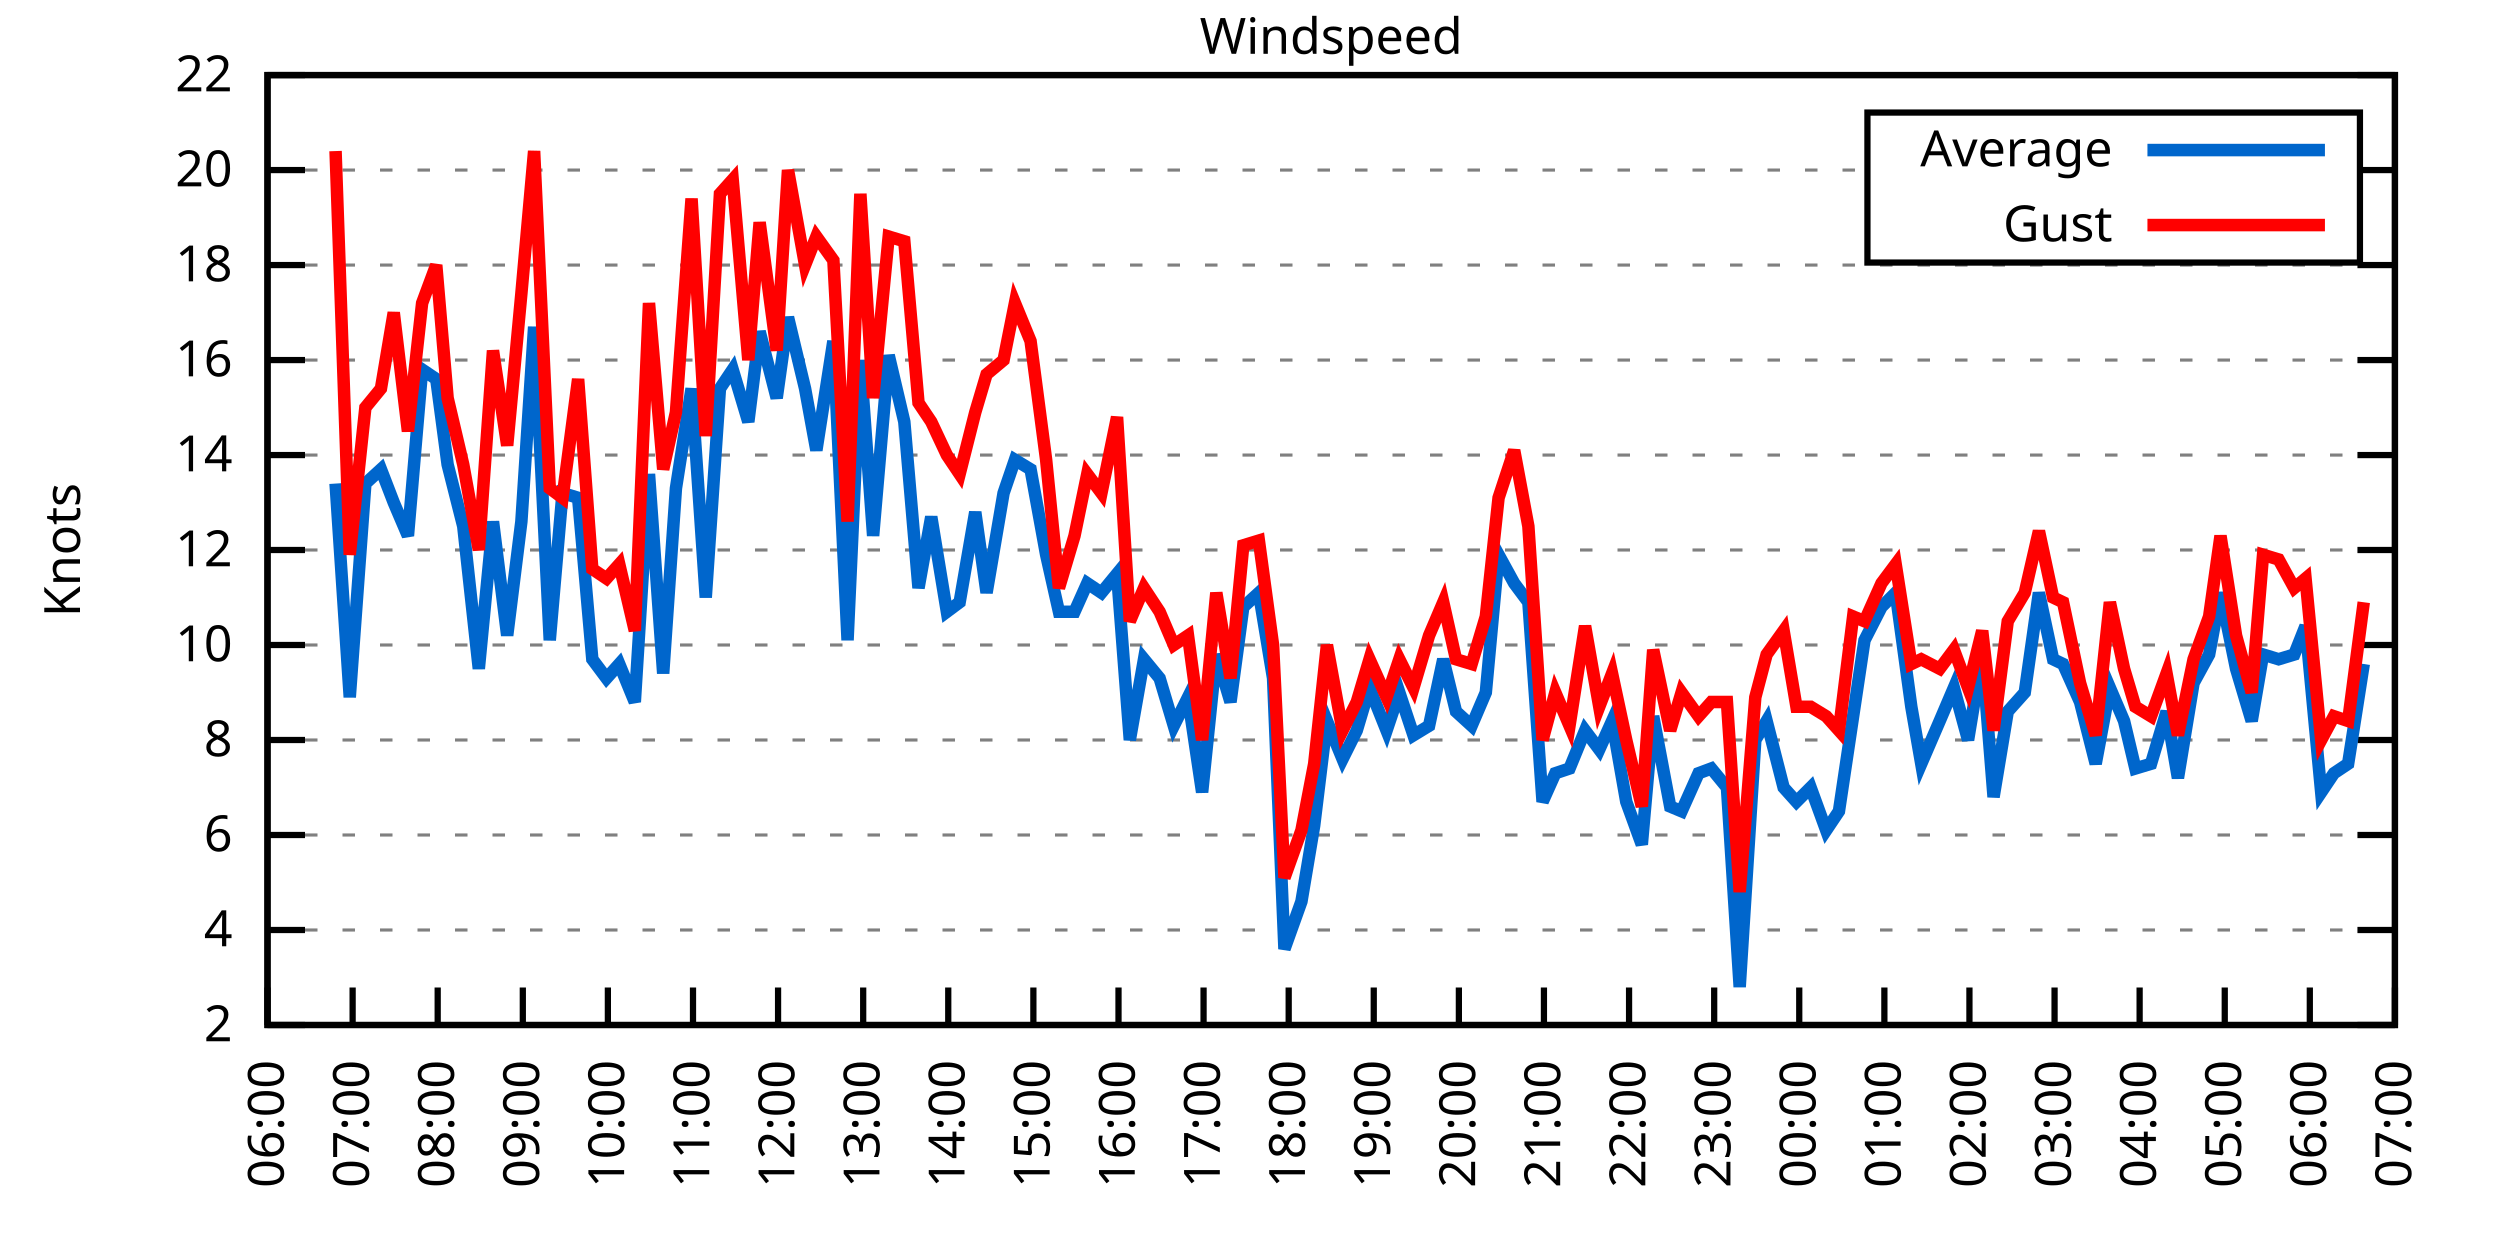
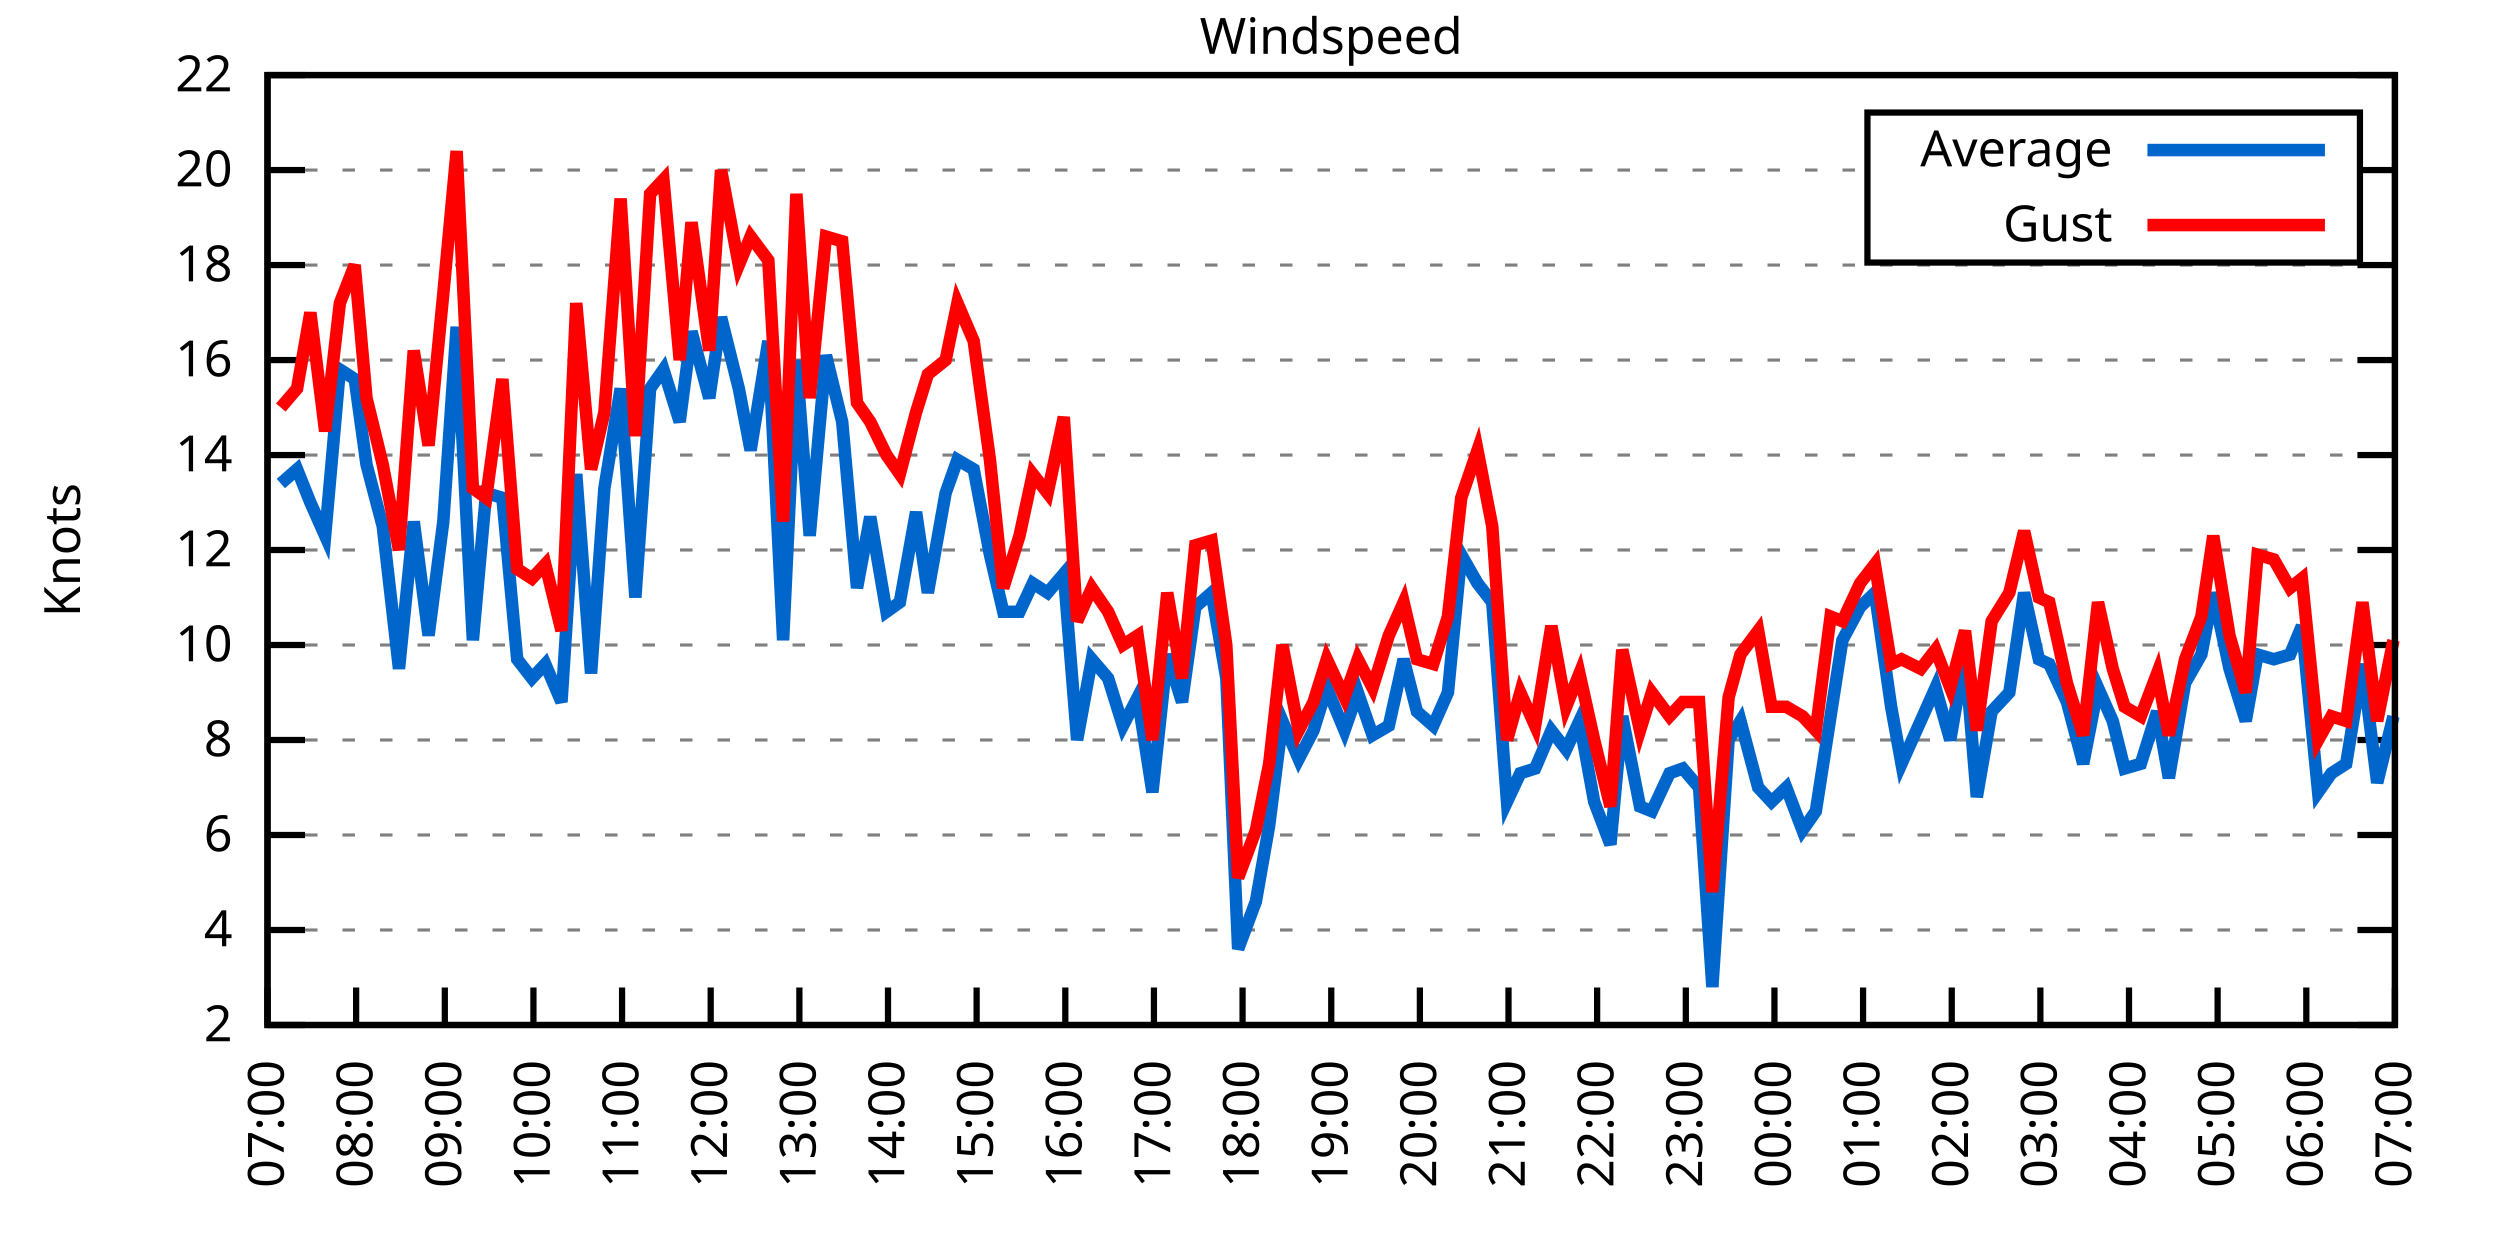
<svg xmlns="http://www.w3.org/2000/svg" xmlns:xlink="http://www.w3.org/1999/xlink" width="400" height="200" viewBox="0 0 400 200">
  <g id="gnuplot_canvas">
    <rect x="0" y="0" width="400" height="200" fill="none" />
    <defs>
      <circle id="gpDot" r="0.5" stroke-width="0.5" stroke="currentColor" />
      <path id="gpPt0" stroke-width="0.333" stroke="currentColor" d="M-1,0 h2 M0,-1 v2" />
      <path id="gpPt1" stroke-width="0.333" stroke="currentColor" d="M-1,-1 L1,1 M1,-1 L-1,1" />
      <path id="gpPt2" stroke-width="0.333" stroke="currentColor" d="M-1,0 L1,0 M0,-1 L0,1 M-1,-1 L1,1 M-1,1 L1,-1" />
      <rect id="gpPt3" stroke-width="0.333" stroke="currentColor" x="-1" y="-1" width="2" height="2" />
      <rect id="gpPt4" stroke-width="0.333" stroke="currentColor" fill="currentColor" x="-1" y="-1" width="2" height="2" />
      <circle id="gpPt5" stroke-width="0.333" stroke="currentColor" cx="0" cy="0" r="1" />
      <use xlink:href="#gpPt5" id="gpPt6" fill="currentColor" stroke="none" />
      <path id="gpPt7" stroke-width="0.333" stroke="currentColor" d="M0,-1.33 L-1.33,0.67 L1.33,0.67 z" />
      <use xlink:href="#gpPt7" id="gpPt8" fill="currentColor" stroke="none" />
      <use xlink:href="#gpPt7" id="gpPt9" stroke="currentColor" transform="rotate(180)" />
      <use xlink:href="#gpPt9" id="gpPt10" fill="currentColor" stroke="none" />
      <use xlink:href="#gpPt3" id="gpPt11" stroke="currentColor" transform="rotate(45)" />
      <use xlink:href="#gpPt11" id="gpPt12" fill="currentColor" stroke="none" />
      <path id="gpPt13" stroke-width="0.333" stroke="currentColor" d="M0,1.330 L1.265,0.411 L0.782,-1.067 L-0.782,-1.076 L-1.265,0.411 z" />
      <use xlink:href="#gpPt13" id="gpPt14" fill="currentColor" stroke="none" />
      <filter id="textbox" filterUnits="objectBoundingBox" x="0" y="0" height="1" width="1">
        <feFlood flood-color="white" flood-opacity="1" result="bgnd" />
        <feComposite in="SourceGraphic" in2="bgnd" operator="atop" />
      </filter>
      <filter id="greybox" filterUnits="objectBoundingBox" x="0" y="0" height="1" width="1">
        <feFlood flood-color="lightgrey" flood-opacity="1" result="grey" />
        <feComposite in="SourceGraphic" in2="grey" operator="atop" />
      </filter>
    </defs>
    <g fill="none" color="white" stroke="currentColor" stroke-width="1.00" stroke-linecap="butt" stroke-linejoin="miter">
</g>
    <g fill="none" color="black" stroke="currentColor" stroke-width="1.00" stroke-linecap="butt" stroke-linejoin="miter">
      <g stroke="none" shape-rendering="crispEdges">
        <polygon fill="rgb(255, 255, 255)" points="42.80,164.00 383.18,164.00 383.18,12.02 42.80,12.02 " />
      </g>
    </g>
    <g fill="none" color="black" stroke="currentColor" stroke-width="1.00" stroke-linecap="butt" stroke-linejoin="miter">
</g>
    <g fill="none" color="black" stroke="black" stroke-width="0.50" stroke-linecap="butt" stroke-linejoin="miter">
</g>
    <g fill="none" color="gray" stroke="currentColor" stroke-width="0.50" stroke-linecap="butt" stroke-linejoin="miter">
      <path stroke="gray" stroke-dasharray="2,4" class="gridline" d="M42.80,164.00 L383.19,164.00  " />
    </g>
    <g fill="none" color="gray" stroke="gray" stroke-width="1.00" stroke-linecap="butt" stroke-linejoin="miter">
</g>
    <g fill="none" color="black" stroke="currentColor" stroke-width="1.00" stroke-linecap="butt" stroke-linejoin="miter">
      <path stroke="black" d="M42.80,164.00 L48.80,164.00 M383.19,164.00 L377.19,164.00  " />
      <g transform="translate(37.20,166.60)" stroke="none" fill="black" font-family="Sans" font-size="8.00" text-anchor="end">
        <text>
          <tspan font-family="Sans"> 2</tspan>
        </text>
      </g>
    </g>
    <g fill="none" color="black" stroke="currentColor" stroke-width="1.00" stroke-linecap="butt" stroke-linejoin="miter">
</g>
    <g fill="none" color="black" stroke="black" stroke-width="0.50" stroke-linecap="butt" stroke-linejoin="miter">
</g>
    <g fill="none" color="gray" stroke="currentColor" stroke-width="0.50" stroke-linecap="butt" stroke-linejoin="miter">
      <path stroke="gray" stroke-dasharray="2,4" class="gridline" d="M42.80,148.80 L383.19,148.80  " />
    </g>
    <g fill="none" color="gray" stroke="gray" stroke-width="1.00" stroke-linecap="butt" stroke-linejoin="miter">
</g>
    <g fill="none" color="black" stroke="currentColor" stroke-width="1.00" stroke-linecap="butt" stroke-linejoin="miter">
      <path stroke="black" d="M42.80,148.80 L48.80,148.80 M383.19,148.80 L377.19,148.80  " />
      <g transform="translate(37.20,151.40)" stroke="none" fill="black" font-family="Sans" font-size="8.00" text-anchor="end">
        <text>
          <tspan font-family="Sans"> 4</tspan>
        </text>
      </g>
    </g>
    <g fill="none" color="black" stroke="currentColor" stroke-width="1.00" stroke-linecap="butt" stroke-linejoin="miter">
</g>
    <g fill="none" color="black" stroke="black" stroke-width="0.50" stroke-linecap="butt" stroke-linejoin="miter">
</g>
    <g fill="none" color="gray" stroke="currentColor" stroke-width="0.50" stroke-linecap="butt" stroke-linejoin="miter">
      <path stroke="gray" stroke-dasharray="2,4" class="gridline" d="M42.80,133.60 L383.19,133.60  " />
    </g>
    <g fill="none" color="gray" stroke="gray" stroke-width="1.00" stroke-linecap="butt" stroke-linejoin="miter">
</g>
    <g fill="none" color="black" stroke="currentColor" stroke-width="1.00" stroke-linecap="butt" stroke-linejoin="miter">
      <path stroke="black" d="M42.80,133.60 L48.80,133.60 M383.19,133.60 L377.19,133.60  " />
      <g transform="translate(37.20,136.20)" stroke="none" fill="black" font-family="Sans" font-size="8.00" text-anchor="end">
        <text>
          <tspan font-family="Sans"> 6</tspan>
        </text>
      </g>
    </g>
    <g fill="none" color="black" stroke="currentColor" stroke-width="1.00" stroke-linecap="butt" stroke-linejoin="miter">
</g>
    <g fill="none" color="black" stroke="black" stroke-width="0.50" stroke-linecap="butt" stroke-linejoin="miter">
</g>
    <g fill="none" color="gray" stroke="currentColor" stroke-width="0.50" stroke-linecap="butt" stroke-linejoin="miter">
      <path stroke="gray" stroke-dasharray="2,4" class="gridline" d="M42.80,118.40 L383.19,118.40  " />
    </g>
    <g fill="none" color="gray" stroke="gray" stroke-width="1.00" stroke-linecap="butt" stroke-linejoin="miter">
</g>
    <g fill="none" color="black" stroke="currentColor" stroke-width="1.00" stroke-linecap="butt" stroke-linejoin="miter">
      <path stroke="black" d="M42.80,118.40 L48.80,118.40 M383.19,118.40 L377.19,118.40  " />
      <g transform="translate(37.20,121.00)" stroke="none" fill="black" font-family="Sans" font-size="8.00" text-anchor="end">
        <text>
          <tspan font-family="Sans"> 8</tspan>
        </text>
      </g>
    </g>
    <g fill="none" color="black" stroke="currentColor" stroke-width="1.00" stroke-linecap="butt" stroke-linejoin="miter">
</g>
    <g fill="none" color="black" stroke="black" stroke-width="0.50" stroke-linecap="butt" stroke-linejoin="miter">
</g>
    <g fill="none" color="gray" stroke="currentColor" stroke-width="0.50" stroke-linecap="butt" stroke-linejoin="miter">
      <path stroke="gray" stroke-dasharray="2,4" class="gridline" d="M42.80,103.20 L383.19,103.20  " />
    </g>
    <g fill="none" color="gray" stroke="gray" stroke-width="1.00" stroke-linecap="butt" stroke-linejoin="miter">
</g>
    <g fill="none" color="black" stroke="currentColor" stroke-width="1.00" stroke-linecap="butt" stroke-linejoin="miter">
      <path stroke="black" d="M42.80,103.20 L48.80,103.20 M383.19,103.20 L377.19,103.20  " />
      <g transform="translate(37.20,105.80)" stroke="none" fill="black" font-family="Sans" font-size="8.00" text-anchor="end">
        <text>
          <tspan font-family="Sans"> 10</tspan>
        </text>
      </g>
    </g>
    <g fill="none" color="black" stroke="currentColor" stroke-width="1.00" stroke-linecap="butt" stroke-linejoin="miter">
</g>
    <g fill="none" color="black" stroke="black" stroke-width="0.50" stroke-linecap="butt" stroke-linejoin="miter">
</g>
    <g fill="none" color="gray" stroke="currentColor" stroke-width="0.50" stroke-linecap="butt" stroke-linejoin="miter">
      <path stroke="gray" stroke-dasharray="2,4" class="gridline" d="M42.80,88.00 L383.19,88.00  " />
    </g>
    <g fill="none" color="gray" stroke="gray" stroke-width="1.00" stroke-linecap="butt" stroke-linejoin="miter">
</g>
    <g fill="none" color="black" stroke="currentColor" stroke-width="1.00" stroke-linecap="butt" stroke-linejoin="miter">
      <path stroke="black" d="M42.80,88.00 L48.80,88.00 M383.19,88.00 L377.19,88.00  " />
      <g transform="translate(37.20,90.60)" stroke="none" fill="black" font-family="Sans" font-size="8.00" text-anchor="end">
        <text>
          <tspan font-family="Sans"> 12</tspan>
        </text>
      </g>
    </g>
    <g fill="none" color="black" stroke="currentColor" stroke-width="1.00" stroke-linecap="butt" stroke-linejoin="miter">
</g>
    <g fill="none" color="black" stroke="black" stroke-width="0.50" stroke-linecap="butt" stroke-linejoin="miter">
</g>
    <g fill="none" color="gray" stroke="currentColor" stroke-width="0.50" stroke-linecap="butt" stroke-linejoin="miter">
      <path stroke="gray" stroke-dasharray="2,4" class="gridline" d="M42.80,72.81 L383.19,72.81  " />
    </g>
    <g fill="none" color="gray" stroke="gray" stroke-width="1.00" stroke-linecap="butt" stroke-linejoin="miter">
</g>
    <g fill="none" color="black" stroke="currentColor" stroke-width="1.00" stroke-linecap="butt" stroke-linejoin="miter">
      <path stroke="black" d="M42.80,72.81 L48.80,72.81 M383.19,72.81 L377.19,72.81  " />
      <g transform="translate(37.20,75.41)" stroke="none" fill="black" font-family="Sans" font-size="8.00" text-anchor="end">
        <text>
          <tspan font-family="Sans"> 14</tspan>
        </text>
      </g>
    </g>
    <g fill="none" color="black" stroke="currentColor" stroke-width="1.00" stroke-linecap="butt" stroke-linejoin="miter">
</g>
    <g fill="none" color="black" stroke="black" stroke-width="0.50" stroke-linecap="butt" stroke-linejoin="miter">
</g>
    <g fill="none" color="gray" stroke="currentColor" stroke-width="0.50" stroke-linecap="butt" stroke-linejoin="miter">
      <path stroke="gray" stroke-dasharray="2,4" class="gridline" d="M42.80,57.61 L383.19,57.61  " />
    </g>
    <g fill="none" color="gray" stroke="gray" stroke-width="1.00" stroke-linecap="butt" stroke-linejoin="miter">
</g>
    <g fill="none" color="black" stroke="currentColor" stroke-width="1.00" stroke-linecap="butt" stroke-linejoin="miter">
      <path stroke="black" d="M42.80,57.61 L48.80,57.61 M383.19,57.61 L377.19,57.61  " />
      <g transform="translate(37.20,60.21)" stroke="none" fill="black" font-family="Sans" font-size="8.00" text-anchor="end">
        <text>
          <tspan font-family="Sans"> 16</tspan>
        </text>
      </g>
    </g>
    <g fill="none" color="black" stroke="currentColor" stroke-width="1.00" stroke-linecap="butt" stroke-linejoin="miter">
</g>
    <g fill="none" color="black" stroke="black" stroke-width="0.50" stroke-linecap="butt" stroke-linejoin="miter">
</g>
    <g fill="none" color="gray" stroke="currentColor" stroke-width="0.50" stroke-linecap="butt" stroke-linejoin="miter">
      <path stroke="gray" stroke-dasharray="2,4" class="gridline" d="M42.80,42.41 L383.19,42.41  " />
    </g>
    <g fill="none" color="gray" stroke="gray" stroke-width="1.00" stroke-linecap="butt" stroke-linejoin="miter">
</g>
    <g fill="none" color="black" stroke="currentColor" stroke-width="1.00" stroke-linecap="butt" stroke-linejoin="miter">
      <path stroke="black" d="M42.80,42.41 L48.80,42.41 M383.19,42.41 L377.19,42.41  " />
      <g transform="translate(37.20,45.01)" stroke="none" fill="black" font-family="Sans" font-size="8.00" text-anchor="end">
        <text>
          <tspan font-family="Sans"> 18</tspan>
        </text>
      </g>
    </g>
    <g fill="none" color="black" stroke="currentColor" stroke-width="1.00" stroke-linecap="butt" stroke-linejoin="miter">
</g>
    <g fill="none" color="black" stroke="black" stroke-width="0.50" stroke-linecap="butt" stroke-linejoin="miter">
</g>
    <g fill="none" color="gray" stroke="currentColor" stroke-width="0.50" stroke-linecap="butt" stroke-linejoin="miter">
      <path stroke="gray" stroke-dasharray="2,4" class="gridline" d="M42.80,27.21 L298.79,27.21 M377.59,27.21 L383.19,27.21  " />
    </g>
    <g fill="none" color="gray" stroke="gray" stroke-width="1.00" stroke-linecap="butt" stroke-linejoin="miter">
</g>
    <g fill="none" color="black" stroke="currentColor" stroke-width="1.00" stroke-linecap="butt" stroke-linejoin="miter">
      <path stroke="black" d="M42.80,27.21 L48.80,27.21 M383.19,27.21 L377.19,27.21  " />
      <g transform="translate(37.20,29.81)" stroke="none" fill="black" font-family="Sans" font-size="8.00" text-anchor="end">
        <text>
          <tspan font-family="Sans"> 20</tspan>
        </text>
      </g>
    </g>
    <g fill="none" color="black" stroke="currentColor" stroke-width="1.00" stroke-linecap="butt" stroke-linejoin="miter">
</g>
    <g fill="none" color="black" stroke="black" stroke-width="0.50" stroke-linecap="butt" stroke-linejoin="miter">
</g>
    <g fill="none" color="gray" stroke="currentColor" stroke-width="0.50" stroke-linecap="butt" stroke-linejoin="miter">
      <path stroke="gray" stroke-dasharray="2,4" class="gridline" d="M42.80,12.01 L383.19,12.01  " />
    </g>
    <g fill="none" color="gray" stroke="gray" stroke-width="1.00" stroke-linecap="butt" stroke-linejoin="miter">
</g>
    <g fill="none" color="black" stroke="currentColor" stroke-width="1.00" stroke-linecap="butt" stroke-linejoin="miter">
      <path stroke="black" d="M42.80,12.01 L48.80,12.01 M383.19,12.01 L377.19,12.01  " />
      <g transform="translate(37.20,14.61)" stroke="none" fill="black" font-family="Sans" font-size="8.00" text-anchor="end">
        <text>
          <tspan font-family="Sans"> 22</tspan>
        </text>
      </g>
    </g>
    <g fill="none" color="black" stroke="currentColor" stroke-width="1.00" stroke-linecap="butt" stroke-linejoin="miter">
      <path stroke="black" d="M42.80,164.00 L42.80,158.00  " />
      <g transform="translate(45.40,169.60) rotate(270.00)" stroke="none" fill="black" font-family="Sans" font-size="8.00" text-anchor="end">
        <text>
-           <tspan font-family="Sans">06:00</tspan>
-         </text>
-       </g>
-     </g>
-     <g fill="none" color="black" stroke="currentColor" stroke-width="1.00" stroke-linecap="butt" stroke-linejoin="miter">
-       <path stroke="black" d="M56.42,164.00 L56.42,158.00  " />
-       <g transform="translate(59.02,169.60) rotate(270.00)" stroke="none" fill="black" font-family="Sans" font-size="8.00" text-anchor="end">
-         <text>
          <tspan font-family="Sans">07:00</tspan>
        </text>
      </g>
    </g>
    <g fill="none" color="black" stroke="currentColor" stroke-width="1.00" stroke-linecap="butt" stroke-linejoin="miter">
-       <path stroke="black" d="M70.03,164.00 L70.03,158.00  " />
-       <g transform="translate(72.63,169.60) rotate(270.00)" stroke="none" fill="black" font-family="Sans" font-size="8.00" text-anchor="end">
+       <path stroke="black" d="M56.98,164.00 L56.98,158.00  " />
+       <g transform="translate(59.58,169.60) rotate(270.00)" stroke="none" fill="black" font-family="Sans" font-size="8.00" text-anchor="end">
        <text>
          <tspan font-family="Sans">08:00</tspan>
        </text>
      </g>
    </g>
    <g fill="none" color="black" stroke="currentColor" stroke-width="1.00" stroke-linecap="butt" stroke-linejoin="miter">
-       <path stroke="black" d="M83.65,164.00 L83.65,158.00  " />
-       <g transform="translate(86.25,169.60) rotate(270.00)" stroke="none" fill="black" font-family="Sans" font-size="8.00" text-anchor="end">
+       <path stroke="black" d="M71.17,164.00 L71.17,158.00  " />
+       <g transform="translate(73.77,169.60) rotate(270.00)" stroke="none" fill="black" font-family="Sans" font-size="8.00" text-anchor="end">
        <text>
          <tspan font-family="Sans">09:00</tspan>
        </text>
      </g>
    </g>
    <g fill="none" color="black" stroke="currentColor" stroke-width="1.00" stroke-linecap="butt" stroke-linejoin="miter">
-       <path stroke="black" d="M97.26,164.00 L97.26,158.00  " />
-       <g transform="translate(99.86,169.60) rotate(270.00)" stroke="none" fill="black" font-family="Sans" font-size="8.00" text-anchor="end">
+       <path stroke="black" d="M85.35,164.00 L85.35,158.00  " />
+       <g transform="translate(87.95,169.60) rotate(270.00)" stroke="none" fill="black" font-family="Sans" font-size="8.00" text-anchor="end">
        <text>
          <tspan font-family="Sans">10:00</tspan>
        </text>
      </g>
    </g>
    <g fill="none" color="black" stroke="currentColor" stroke-width="1.00" stroke-linecap="butt" stroke-linejoin="miter">
-       <path stroke="black" d="M110.88,164.00 L110.88,158.00  " />
-       <g transform="translate(113.48,169.60) rotate(270.00)" stroke="none" fill="black" font-family="Sans" font-size="8.00" text-anchor="end">
+       <path stroke="black" d="M99.53,164.00 L99.53,158.00  " />
+       <g transform="translate(102.13,169.60) rotate(270.00)" stroke="none" fill="black" font-family="Sans" font-size="8.00" text-anchor="end">
        <text>
          <tspan font-family="Sans">11:00</tspan>
        </text>
      </g>
    </g>
    <g fill="none" color="black" stroke="currentColor" stroke-width="1.00" stroke-linecap="butt" stroke-linejoin="miter">
-       <path stroke="black" d="M124.49,164.00 L124.49,158.00  " />
-       <g transform="translate(127.09,169.60) rotate(270.00)" stroke="none" fill="black" font-family="Sans" font-size="8.00" text-anchor="end">
+       <path stroke="black" d="M113.71,164.00 L113.71,158.00  " />
+       <g transform="translate(116.31,169.60) rotate(270.00)" stroke="none" fill="black" font-family="Sans" font-size="8.00" text-anchor="end">
        <text>
          <tspan font-family="Sans">12:00</tspan>
        </text>
      </g>
    </g>
    <g fill="none" color="black" stroke="currentColor" stroke-width="1.00" stroke-linecap="butt" stroke-linejoin="miter">
-       <path stroke="black" d="M138.11,164.00 L138.11,158.00  " />
-       <g transform="translate(140.71,169.60) rotate(270.00)" stroke="none" fill="black" font-family="Sans" font-size="8.00" text-anchor="end">
+       <path stroke="black" d="M127.90,164.00 L127.90,158.00  " />
+       <g transform="translate(130.50,169.60) rotate(270.00)" stroke="none" fill="black" font-family="Sans" font-size="8.00" text-anchor="end">
        <text>
          <tspan font-family="Sans">13:00</tspan>
        </text>
      </g>
    </g>
    <g fill="none" color="black" stroke="currentColor" stroke-width="1.00" stroke-linecap="butt" stroke-linejoin="miter">
-       <path stroke="black" d="M151.72,164.00 L151.72,158.00  " />
-       <g transform="translate(154.32,169.60) rotate(270.00)" stroke="none" fill="black" font-family="Sans" font-size="8.00" text-anchor="end">
+       <path stroke="black" d="M142.08,164.00 L142.08,158.00  " />
+       <g transform="translate(144.68,169.60) rotate(270.00)" stroke="none" fill="black" font-family="Sans" font-size="8.00" text-anchor="end">
        <text>
          <tspan font-family="Sans">14:00</tspan>
        </text>
      </g>
    </g>
    <g fill="none" color="black" stroke="currentColor" stroke-width="1.00" stroke-linecap="butt" stroke-linejoin="miter">
-       <path stroke="black" d="M165.34,164.00 L165.34,158.00  " />
-       <g transform="translate(167.94,169.60) rotate(270.00)" stroke="none" fill="black" font-family="Sans" font-size="8.00" text-anchor="end">
+       <path stroke="black" d="M156.26,164.00 L156.26,158.00  " />
+       <g transform="translate(158.86,169.60) rotate(270.00)" stroke="none" fill="black" font-family="Sans" font-size="8.00" text-anchor="end">
        <text>
          <tspan font-family="Sans">15:00</tspan>
        </text>
      </g>
    </g>
    <g fill="none" color="black" stroke="currentColor" stroke-width="1.00" stroke-linecap="butt" stroke-linejoin="miter">
-       <path stroke="black" d="M178.96,164.00 L178.96,158.00  " />
-       <g transform="translate(181.56,169.60) rotate(270.00)" stroke="none" fill="black" font-family="Sans" font-size="8.00" text-anchor="end">
+       <path stroke="black" d="M170.45,164.00 L170.45,158.00  " />
+       <g transform="translate(173.05,169.60) rotate(270.00)" stroke="none" fill="black" font-family="Sans" font-size="8.00" text-anchor="end">
        <text>
          <tspan font-family="Sans">16:00</tspan>
        </text>
      </g>
    </g>
    <g fill="none" color="black" stroke="currentColor" stroke-width="1.00" stroke-linecap="butt" stroke-linejoin="miter">
-       <path stroke="black" d="M192.57,164.00 L192.57,158.00  " />
-       <g transform="translate(195.17,169.60) rotate(270.00)" stroke="none" fill="black" font-family="Sans" font-size="8.00" text-anchor="end">
+       <path stroke="black" d="M184.63,164.00 L184.63,158.00  " />
+       <g transform="translate(187.23,169.60) rotate(270.00)" stroke="none" fill="black" font-family="Sans" font-size="8.00" text-anchor="end">
        <text>
          <tspan font-family="Sans">17:00</tspan>
        </text>
      </g>
    </g>
    <g fill="none" color="black" stroke="currentColor" stroke-width="1.00" stroke-linecap="butt" stroke-linejoin="miter">
-       <path stroke="black" d="M206.19,164.00 L206.19,158.00  " />
-       <g transform="translate(208.79,169.60) rotate(270.00)" stroke="none" fill="black" font-family="Sans" font-size="8.00" text-anchor="end">
+       <path stroke="black" d="M198.81,164.00 L198.81,158.00  " />
+       <g transform="translate(201.41,169.60) rotate(270.00)" stroke="none" fill="black" font-family="Sans" font-size="8.00" text-anchor="end">
        <text>
          <tspan font-family="Sans">18:00</tspan>
        </text>
      </g>
    </g>
    <g fill="none" color="black" stroke="currentColor" stroke-width="1.00" stroke-linecap="butt" stroke-linejoin="miter">
-       <path stroke="black" d="M219.80,164.00 L219.80,158.00  " />
-       <g transform="translate(222.40,169.60) rotate(270.00)" stroke="none" fill="black" font-family="Sans" font-size="8.00" text-anchor="end">
+       <path stroke="black" d="M213.00,164.00 L213.00,158.00  " />
+       <g transform="translate(215.60,169.60) rotate(270.00)" stroke="none" fill="black" font-family="Sans" font-size="8.00" text-anchor="end">
        <text>
          <tspan font-family="Sans">19:00</tspan>
        </text>
      </g>
    </g>
    <g fill="none" color="black" stroke="currentColor" stroke-width="1.00" stroke-linecap="butt" stroke-linejoin="miter">
-       <path stroke="black" d="M233.42,164.00 L233.42,158.00  " />
-       <g transform="translate(236.02,169.60) rotate(270.00)" stroke="none" fill="black" font-family="Sans" font-size="8.00" text-anchor="end">
+       <path stroke="black" d="M227.18,164.00 L227.18,158.00  " />
+       <g transform="translate(229.78,169.60) rotate(270.00)" stroke="none" fill="black" font-family="Sans" font-size="8.00" text-anchor="end">
        <text>
          <tspan font-family="Sans">20:00</tspan>
        </text>
      </g>
    </g>
    <g fill="none" color="black" stroke="currentColor" stroke-width="1.00" stroke-linecap="butt" stroke-linejoin="miter">
-       <path stroke="black" d="M247.03,164.00 L247.03,158.00  " />
-       <g transform="translate(249.63,169.60) rotate(270.00)" stroke="none" fill="black" font-family="Sans" font-size="8.00" text-anchor="end">
+       <path stroke="black" d="M241.36,164.00 L241.36,158.00  " />
+       <g transform="translate(243.96,169.60) rotate(270.00)" stroke="none" fill="black" font-family="Sans" font-size="8.00" text-anchor="end">
        <text>
          <tspan font-family="Sans">21:00</tspan>
        </text>
      </g>
    </g>
    <g fill="none" color="black" stroke="currentColor" stroke-width="1.00" stroke-linecap="butt" stroke-linejoin="miter">
-       <path stroke="black" d="M260.65,164.00 L260.65,158.00  " />
-       <g transform="translate(263.25,169.60) rotate(270.00)" stroke="none" fill="black" font-family="Sans" font-size="8.00" text-anchor="end">
+       <path stroke="black" d="M255.54,164.00 L255.54,158.00  " />
+       <g transform="translate(258.14,169.60) rotate(270.00)" stroke="none" fill="black" font-family="Sans" font-size="8.00" text-anchor="end">
        <text>
          <tspan font-family="Sans">22:00</tspan>
        </text>
      </g>
    </g>
    <g fill="none" color="black" stroke="currentColor" stroke-width="1.00" stroke-linecap="butt" stroke-linejoin="miter">
-       <path stroke="black" d="M274.27,164.00 L274.27,158.00  " />
-       <g transform="translate(276.87,169.60) rotate(270.00)" stroke="none" fill="black" font-family="Sans" font-size="8.00" text-anchor="end">
+       <path stroke="black" d="M269.73,164.00 L269.73,158.00  " />
+       <g transform="translate(272.33,169.60) rotate(270.00)" stroke="none" fill="black" font-family="Sans" font-size="8.00" text-anchor="end">
        <text>
          <tspan font-family="Sans">23:00</tspan>
        </text>
      </g>
    </g>
    <g fill="none" color="black" stroke="currentColor" stroke-width="1.00" stroke-linecap="butt" stroke-linejoin="miter">
-       <path stroke="black" d="M287.88,164.00 L287.88,158.00  " />
-       <g transform="translate(290.48,169.60) rotate(270.00)" stroke="none" fill="black" font-family="Sans" font-size="8.00" text-anchor="end">
+       <path stroke="black" d="M283.91,164.00 L283.91,158.00  " />
+       <g transform="translate(286.51,169.60) rotate(270.00)" stroke="none" fill="black" font-family="Sans" font-size="8.00" text-anchor="end">
        <text>
          <tspan font-family="Sans">00:00</tspan>
        </text>
      </g>
    </g>
    <g fill="none" color="black" stroke="currentColor" stroke-width="1.00" stroke-linecap="butt" stroke-linejoin="miter">
-       <path stroke="black" d="M301.50,164.00 L301.50,158.00  " />
-       <g transform="translate(304.10,169.60) rotate(270.00)" stroke="none" fill="black" font-family="Sans" font-size="8.00" text-anchor="end">
+       <path stroke="black" d="M298.09,164.00 L298.09,158.00  " />
+       <g transform="translate(300.69,169.60) rotate(270.00)" stroke="none" fill="black" font-family="Sans" font-size="8.00" text-anchor="end">
        <text>
          <tspan font-family="Sans">01:00</tspan>
        </text>
      </g>
    </g>
    <g fill="none" color="black" stroke="currentColor" stroke-width="1.00" stroke-linecap="butt" stroke-linejoin="miter">
-       <path stroke="black" d="M315.11,164.00 L315.11,158.00  " />
-       <g transform="translate(317.71,169.60) rotate(270.00)" stroke="none" fill="black" font-family="Sans" font-size="8.00" text-anchor="end">
+       <path stroke="black" d="M312.28,164.00 L312.28,158.00  " />
+       <g transform="translate(314.88,169.60) rotate(270.00)" stroke="none" fill="black" font-family="Sans" font-size="8.00" text-anchor="end">
        <text>
          <tspan font-family="Sans">02:00</tspan>
        </text>
      </g>
    </g>
    <g fill="none" color="black" stroke="currentColor" stroke-width="1.00" stroke-linecap="butt" stroke-linejoin="miter">
-       <path stroke="black" d="M328.73,164.00 L328.73,158.00  " />
-       <g transform="translate(331.33,169.60) rotate(270.00)" stroke="none" fill="black" font-family="Sans" font-size="8.00" text-anchor="end">
+       <path stroke="black" d="M326.46,164.00 L326.46,158.00  " />
+       <g transform="translate(329.06,169.60) rotate(270.00)" stroke="none" fill="black" font-family="Sans" font-size="8.00" text-anchor="end">
        <text>
          <tspan font-family="Sans">03:00</tspan>
        </text>
      </g>
    </g>
    <g fill="none" color="black" stroke="currentColor" stroke-width="1.00" stroke-linecap="butt" stroke-linejoin="miter">
-       <path stroke="black" d="M342.34,164.00 L342.34,158.00  " />
-       <g transform="translate(344.94,169.60) rotate(270.00)" stroke="none" fill="black" font-family="Sans" font-size="8.00" text-anchor="end">
+       <path stroke="black" d="M340.64,164.00 L340.64,158.00  " />
+       <g transform="translate(343.24,169.60) rotate(270.00)" stroke="none" fill="black" font-family="Sans" font-size="8.00" text-anchor="end">
        <text>
          <tspan font-family="Sans">04:00</tspan>
        </text>
      </g>
    </g>
    <g fill="none" color="black" stroke="currentColor" stroke-width="1.00" stroke-linecap="butt" stroke-linejoin="miter">
-       <path stroke="black" d="M355.96,164.00 L355.96,158.00  " />
-       <g transform="translate(358.56,169.60) rotate(270.00)" stroke="none" fill="black" font-family="Sans" font-size="8.00" text-anchor="end">
+       <path stroke="black" d="M354.82,164.00 L354.82,158.00  " />
+       <g transform="translate(357.42,169.60) rotate(270.00)" stroke="none" fill="black" font-family="Sans" font-size="8.00" text-anchor="end">
        <text>
          <tspan font-family="Sans">05:00</tspan>
        </text>
      </g>
    </g>
    <g fill="none" color="black" stroke="currentColor" stroke-width="1.00" stroke-linecap="butt" stroke-linejoin="miter">
-       <path stroke="black" d="M369.57,164.00 L369.57,158.00  " />
-       <g transform="translate(372.17,169.60) rotate(270.00)" stroke="none" fill="black" font-family="Sans" font-size="8.00" text-anchor="end">
+       <path stroke="black" d="M369.01,164.00 L369.01,158.00  " />
+       <g transform="translate(371.61,169.60) rotate(270.00)" stroke="none" fill="black" font-family="Sans" font-size="8.00" text-anchor="end">
        <text>
          <tspan font-family="Sans">06:00</tspan>
        </text>
      </g>
    </g>
    <g fill="none" color="black" stroke="currentColor" stroke-width="1.00" stroke-linecap="butt" stroke-linejoin="miter">
      <path stroke="black" d="M383.19,164.00 L383.19,158.00  " />
      <g transform="translate(385.79,169.60) rotate(270.00)" stroke="none" fill="black" font-family="Sans" font-size="8.00" text-anchor="end">
        <text>
          <tspan font-family="Sans">07:00</tspan>
        </text>
      </g>
    </g>
    <g fill="none" color="black" stroke="currentColor" stroke-width="1.00" stroke-linecap="butt" stroke-linejoin="miter">
</g>
    <g fill="none" color="black" stroke="currentColor" stroke-width="1.00" stroke-linecap="butt" stroke-linejoin="miter">
      <path stroke="black" d="M42.80,12.01 L42.80,164.00 L383.19,164.00 L383.19,12.01 L42.80,12.01 Z  " />
    </g>
    <g fill="none" color="black" stroke="currentColor" stroke-width="1.00" stroke-linecap="butt" stroke-linejoin="miter">
</g>
    <g fill="none" color="black" stroke="currentColor" stroke-width="1.00" stroke-linecap="butt" stroke-linejoin="miter">
      <path stroke="black" d="M298.79,42.01 L298.79,18.01 L377.59,18.01 L377.59,42.01 L298.79,42.01 Z  " />
    </g>
    <g id="Windspeed_plot_1">
      <g fill="none" color="white" stroke="black" stroke-width="2.00" stroke-linecap="butt" stroke-linejoin="miter">
</g>
      <g fill="none" color="black" stroke="currentColor" stroke-width="2.00" stroke-linecap="butt" stroke-linejoin="miter">
        <g transform="translate(337.99,26.61)" stroke="none" fill="black" font-family="Sans" font-size="8.00" text-anchor="end">
          <text>
            <tspan font-family="Sans">Average</tspan>
          </text>
        </g>
      </g>
      <g fill="none" color="black" stroke="currentColor" stroke-width="2.00" stroke-linecap="butt" stroke-linejoin="miter">
-         <path stroke="rgb(  0, 102, 204)" d="M343.59,24.01 L371.99,24.01 M53.69,77.37 L55.96,111.56 L58.46,77.37 L60.95,75.09 L63.00,80.41 L65.27,85.73   L67.54,59.13 L69.80,60.65 L71.62,74.33 L74.12,84.21 L76.61,107.00 L78.88,83.45 L81.15,101.68 L83.42,83.45   L85.46,52.29 L87.96,102.44 L90.00,78.89 L92.50,79.65 L94.77,105.48 L97.04,108.52 L99.08,106.24 L101.57,112.32   L103.84,75.85 L106.11,107.76 L108.15,78.13 L110.65,62.17 L112.92,95.60 L115.19,62.17 L117.23,59.13 L119.73,67.49   L121.54,53.05 L124.27,63.69 L126.08,50.77 L128.81,62.17 L130.62,72.05 L133.34,54.57 L135.61,102.44 L137.66,57.61   L139.70,85.73 L142.19,56.85 L144.69,67.49 L146.96,94.08 L149.00,82.69 L151.50,97.88 L153.54,96.36 L156.04,81.93   L157.85,94.84 L160.57,78.89 L162.39,73.57 L164.89,75.09 L167.38,88.76 L169.43,97.88 L171.92,97.88 L173.96,93.32   L176.23,94.84 L178.73,91.80 L180.77,118.40 L183.04,105.48 L185.54,108.52 L187.81,116.12 L190.08,111.56 L192.34,126.76   L194.61,104.72 L196.88,112.32 L198.93,97.12 L201.42,94.84 L203.69,108.52 L205.51,151.84 L208.23,144.24 L210.27,132.08   L212.31,115.36 L214.81,121.44 L217.08,116.88 L219.12,110.04 L221.85,116.88 L223.89,110.80 L226.16,117.64 L228.65,116.12   L230.92,105.48 L232.96,113.84 L235.46,116.12 L237.73,110.80 L239.77,88.76 L242.27,93.32 L244.54,96.36 L246.81,128.28   L248.85,123.72 L251.12,122.96 L253.61,116.88 L255.88,119.92 L257.93,115.36 L260.20,128.28 L262.69,135.12 L264.51,114.60   L267.23,129.04 L269.05,129.80 L271.77,123.72 L273.81,122.96 L276.31,126.00 L278.35,157.92 L280.85,118.40 L282.66,115.36   L285.38,126.00 L287.43,128.28 L289.70,126.00 L292.19,132.84 L294.23,129.80 L296.50,114.60 L298.32,102.44 L301.04,97.12   L303.31,94.84 L305.81,113.08 L307.40,122.20 L310.35,115.36 L312.62,110.04 L314.89,118.40 L317.15,104.72 L318.97,127.52   L321.24,113.84 L323.96,110.80 L326.23,94.84 L328.50,105.48 L330.09,106.24 L332.81,112.32 L335.31,122.20 L337.58,110.04   L339.85,115.36 L341.66,122.96 L344.16,122.20 L346.65,113.84 L348.47,124.48 L350.97,109.28 L353.46,104.72 L355.28,94.84   L357.77,107.00 L360.27,115.36 L362.09,104.72 L364.58,105.48 L367.08,104.72 L368.89,100.16 L371.39,126.76 L373.43,123.72   L375.70,122.20 L378.20,106.24  " />
+         <path stroke="rgb(  0, 102, 204)" d="M343.59,24.01 L371.99,24.01 M44.93,77.37 L47.53,75.09 L49.66,80.41 L52.02,85.73 L54.38,59.13 L56.75,60.65   L58.64,74.33 L61.24,84.21 L63.84,107.00 L66.20,83.45 L68.57,101.68 L70.93,83.45 L73.06,52.29 L75.66,102.44   L77.78,78.89 L80.38,79.65 L82.75,105.48 L85.11,108.52 L87.24,106.24 L89.84,112.32 L92.20,75.85 L94.57,107.76   L96.70,78.13 L99.30,62.17 L101.66,95.60 L104.02,62.17 L106.15,59.13 L108.75,67.49 L110.64,53.05 L113.48,63.69   L115.37,50.77 L118.21,62.17 L120.10,72.05 L122.93,54.57 L125.30,102.44 L127.42,57.61 L129.55,85.73 L132.15,56.85   L134.75,67.49 L137.12,94.08 L139.24,82.69 L141.84,97.88 L143.97,96.36 L146.57,81.93 L148.46,94.84 L151.30,78.89   L153.19,73.57 L155.79,75.09 L158.39,88.76 L160.52,97.88 L163.12,97.88 L165.25,93.32 L167.61,94.84 L170.21,91.80   L172.34,118.40 L174.70,105.48 L177.30,108.52 L179.67,116.12 L182.03,111.56 L184.39,126.76 L186.76,104.72 L189.12,112.32   L191.25,97.12 L193.85,94.84 L196.21,108.52 L198.10,151.84 L200.94,144.24 L203.07,132.08 L205.19,115.36 L207.79,121.44   L210.16,116.88 L212.29,110.04 L215.12,116.88 L217.25,110.80 L219.61,117.64 L222.21,116.12 L224.58,105.48 L226.71,113.84   L229.31,116.12 L231.67,110.80 L233.80,88.76 L236.40,93.32 L238.76,96.36 L241.12,128.28 L243.25,123.72 L245.62,122.96   L248.22,116.88 L250.58,119.92 L252.71,115.36 L255.07,128.28 L257.67,135.12 L259.56,114.60 L262.40,129.04 L264.29,129.80   L267.13,123.72 L269.25,122.96 L271.85,126.00 L273.98,157.92 L276.58,118.40 L278.47,115.36 L281.31,126.00 L283.44,128.28   L285.80,126.00 L288.40,132.84 L290.53,129.80 L292.89,114.60 L294.78,102.44 L297.62,97.12 L299.98,94.84 L302.58,113.08   L304.24,122.20 L307.31,115.36 L309.68,110.04 L312.04,118.40 L314.40,104.72 L316.29,127.52 L318.66,113.84 L321.49,110.80   L323.86,94.84 L326.22,105.48 L327.88,106.24 L330.71,112.32 L333.31,122.20 L335.68,110.04 L338.04,115.36 L339.93,122.96   L342.53,122.20 L345.13,113.84 L347.02,124.48 L349.62,109.28 L352.22,104.72 L354.12,94.84 L356.72,107.00 L359.32,115.36   L361.21,104.72 L363.81,105.48 L366.41,104.72 L368.30,100.16 L370.90,126.76 L373.03,123.72 L375.39,122.20 L377.99,106.24   L380.35,125.24 L382.95,114.60  " />
      </g>
    </g>
    <g id="Windspeed_plot_2">
      <g fill="none" color="black" stroke="currentColor" stroke-width="2.00" stroke-linecap="butt" stroke-linejoin="miter">
        <g transform="translate(337.99,38.61)" stroke="none" fill="black" font-family="Sans" font-size="8.00" text-anchor="end">
          <text>
            <tspan font-family="Sans">Gust</tspan>
          </text>
        </g>
      </g>
      <g fill="none" color="black" stroke="currentColor" stroke-width="2.00" stroke-linecap="butt" stroke-linejoin="miter">
-         <path stroke="rgb(255,   0,   0)" d="M343.59,36.01 L371.99,36.01 M53.69,24.17 L55.96,88.76 L58.46,65.21 L60.95,62.17 L63.00,50.01 L65.27,69.01   L67.54,48.49 L69.80,42.41 L71.62,63.69 L74.12,74.33 L76.61,88.00 L78.88,56.09 L81.15,71.29 L83.42,46.97   L85.46,24.17 L87.96,78.13 L90.00,79.65 L92.50,60.65 L94.77,91.04 L97.04,92.56 L99.08,90.28 L101.57,100.92   L103.84,48.49 L106.11,75.09 L108.15,65.97 L110.65,31.77 L112.92,69.77 L115.19,31.01 L117.23,28.73 L119.73,57.61   L121.54,35.57 L124.27,56.09 L126.08,27.21 L128.81,42.41 L130.62,37.85 L133.34,41.65 L135.61,83.45 L137.66,31.01   L139.70,63.69 L142.19,37.85 L144.69,38.61 L146.96,64.45 L149.00,67.49 L151.50,72.81 L153.54,75.85 L156.04,65.97   L157.85,59.89 L160.57,57.61 L162.39,48.49 L164.89,54.57 L167.38,73.57 L169.43,94.08 L171.92,85.73 L173.96,75.85   L176.23,78.89 L178.73,66.73 L180.77,99.40 L183.04,94.08 L185.54,97.88 L187.81,103.20 L190.08,101.68 L192.34,118.40   L194.61,94.84 L196.88,108.52 L198.93,87.25 L201.42,86.49 L203.69,103.20 L205.51,140.44 L208.23,132.84 L210.27,122.20   L212.31,103.20 L214.81,116.88 L217.08,112.32 L219.12,105.48 L221.85,111.56 L223.89,105.48 L226.16,110.04 L228.65,101.68   L230.92,96.36 L232.96,105.48 L235.46,106.24 L237.73,98.64 L239.77,79.65 L242.27,72.05 L244.54,84.21 L246.81,118.40   L248.85,110.80 L251.12,116.12 L253.61,100.16 L255.88,113.08 L257.93,107.76 L260.20,118.40 L262.69,129.04 L264.51,103.96   L267.23,116.88 L269.05,110.80 L271.77,114.60 L273.81,112.32 L276.31,112.32 L278.35,142.72 L280.85,111.56 L282.66,104.72   L285.38,100.92 L287.43,113.08 L289.70,113.08 L292.19,114.60 L294.23,116.88 L296.50,98.64 L298.32,99.40 L301.04,93.32   L303.31,90.28 L305.81,106.24 L307.40,105.48 L310.35,107.00 L312.62,103.96 L314.89,110.04 L317.15,100.92 L318.97,116.88   L321.24,99.40 L323.96,94.84 L326.23,84.97 L328.50,95.60 L330.09,96.36 L332.81,109.28 L335.31,117.64 L337.58,96.36   L339.85,107.00 L341.66,113.08 L344.16,114.60 L346.65,107.76 L348.47,117.64 L350.97,105.48 L353.46,98.64 L355.28,85.73   L357.77,101.68 L360.27,110.80 L362.09,88.76 L364.58,89.52 L367.08,94.08 L368.89,92.56 L371.39,118.40 L373.43,114.60   L375.70,115.36 L378.20,96.36  " />
+         <path stroke="rgb(255,   0,   0)" d="M343.59,36.01 L371.99,36.01 M44.93,65.21 L47.53,62.17 L49.66,50.01 L52.02,69.01 L54.38,48.49 L56.75,42.41   L58.64,63.69 L61.24,74.33 L63.84,88.00 L66.20,56.09 L68.57,71.29 L70.93,46.97 L73.06,24.17 L75.66,78.13   L77.78,79.65 L80.38,60.65 L82.75,91.04 L85.11,92.56 L87.24,90.28 L89.84,100.92 L92.20,48.49 L94.57,75.09   L96.70,65.97 L99.30,31.77 L101.66,69.77 L104.02,31.01 L106.15,28.73 L108.75,57.61 L110.64,35.57 L113.48,56.09   L115.37,27.21 L118.21,42.41 L120.10,37.85 L122.93,41.65 L125.30,83.45 L127.42,31.01 L129.55,63.69 L132.15,37.85   L134.75,38.61 L137.12,64.45 L139.24,67.49 L141.84,72.81 L143.97,75.85 L146.57,65.97 L148.46,59.89 L151.30,57.61   L153.19,48.49 L155.79,54.57 L158.39,73.57 L160.52,94.08 L163.12,85.73 L165.25,75.85 L167.61,78.89 L170.21,66.73   L172.34,99.40 L174.70,94.08 L177.30,97.88 L179.67,103.20 L182.03,101.68 L184.39,118.40 L186.76,94.84 L189.12,108.52   L191.25,87.25 L193.85,86.49 L196.21,103.20 L198.10,140.44 L200.94,132.84 L203.07,122.20 L205.19,103.20 L207.79,116.88   L210.16,112.32 L212.29,105.48 L215.12,111.56 L217.25,105.48 L219.61,110.04 L222.21,101.68 L224.58,96.36 L226.71,105.48   L229.31,106.24 L231.67,98.64 L233.80,79.65 L236.40,72.05 L238.76,84.21 L241.12,118.40 L243.25,110.80 L245.62,116.12   L248.22,100.16 L250.58,113.08 L252.71,107.76 L255.07,118.40 L257.67,129.04 L259.56,103.96 L262.40,116.88 L264.29,110.80   L267.13,114.60 L269.25,112.32 L271.85,112.32 L273.98,142.72 L276.58,111.56 L278.47,104.72 L281.31,100.92 L283.44,113.08   L285.80,113.08 L288.40,114.60 L290.53,116.88 L292.89,98.64 L294.78,99.40 L297.62,93.32 L299.98,90.28 L302.58,106.24   L304.24,105.48 L307.31,107.00 L309.68,103.96 L312.04,110.04 L314.40,100.92 L316.29,116.88 L318.66,99.40 L321.49,94.84   L323.86,84.97 L326.22,95.60 L327.88,96.36 L330.71,109.28 L333.31,117.64 L335.68,96.36 L338.04,107.00 L339.93,113.08   L342.53,114.60 L345.13,107.76 L347.02,117.64 L349.62,105.48 L352.22,98.64 L354.12,85.73 L356.72,101.68 L359.32,110.80   L361.21,88.76 L363.81,89.52 L366.41,94.08 L368.30,92.56 L370.90,118.40 L373.03,114.60 L375.39,115.36 L377.99,96.36   L380.35,115.36 L382.95,102.44  " />
      </g>
    </g>
    <g fill="none" color="black" stroke="currentColor" stroke-width="2.00" stroke-linecap="butt" stroke-linejoin="miter">
</g>
    <g fill="none" color="black" stroke="black" stroke-width="1.00" stroke-linecap="butt" stroke-linejoin="miter">
</g>
    <g fill="none" color="black" stroke="currentColor" stroke-width="1.00" stroke-linecap="butt" stroke-linejoin="miter">
      <path stroke="black" d="M42.80,12.01 L42.80,164.00 L383.19,164.00 L383.19,12.01 L42.80,12.01 Z  " />
      <g transform="translate(12.80,88.01) rotate(270.00)" stroke="none" fill="black" font-family="Sans" font-size="8.00" text-anchor="middle">
        <text>
          <tspan font-family="Sans">Knots</tspan>
        </text>
      </g>
    </g>
    <g fill="none" color="black" stroke="currentColor" stroke-width="1.00" stroke-linecap="butt" stroke-linejoin="miter">
</g>
    <g fill="none" color="black" stroke="currentColor" stroke-width="1.00" stroke-linecap="butt" stroke-linejoin="miter">
      <g transform="translate(212.99,8.61)" stroke="none" fill="black" font-family="Sans" font-size="8.00" text-anchor="middle">
        <text>
          <tspan font-family="Sans">Windspeed</tspan>
        </text>
      </g>
    </g>
    <g fill="none" color="black" stroke="currentColor" stroke-width="1.00" stroke-linecap="butt" stroke-linejoin="miter">
</g>
  </g>
</svg>
